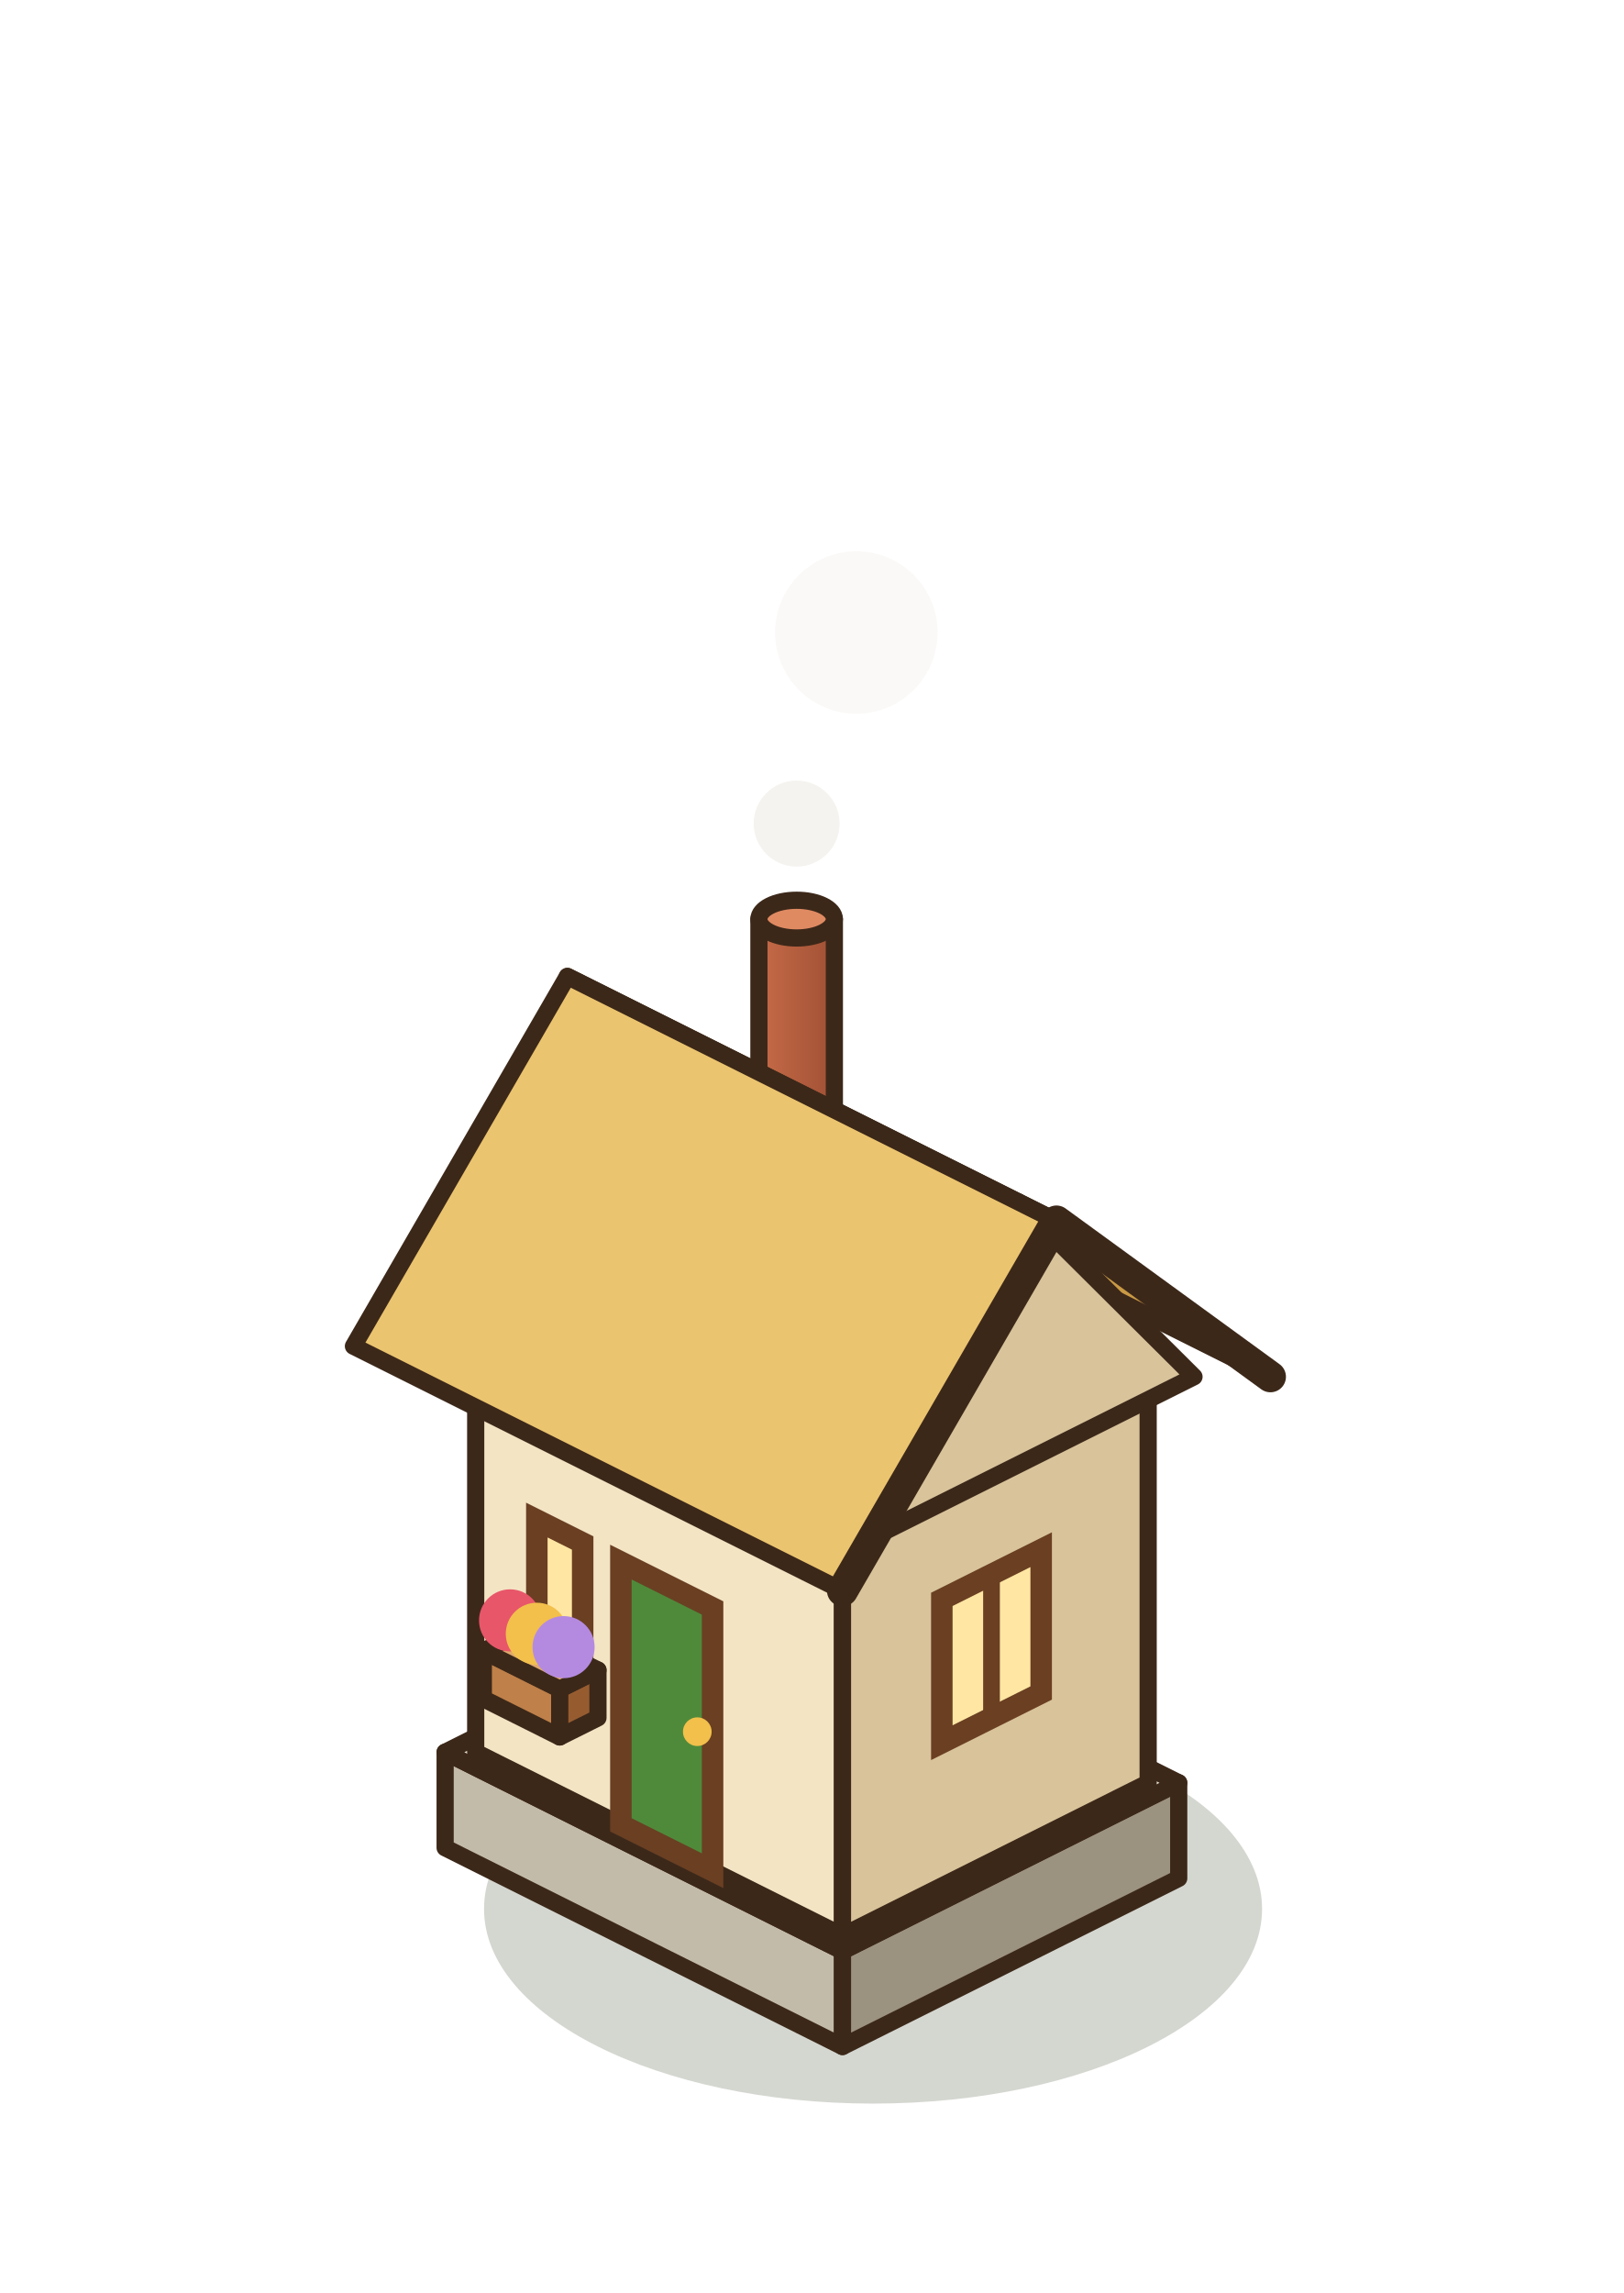
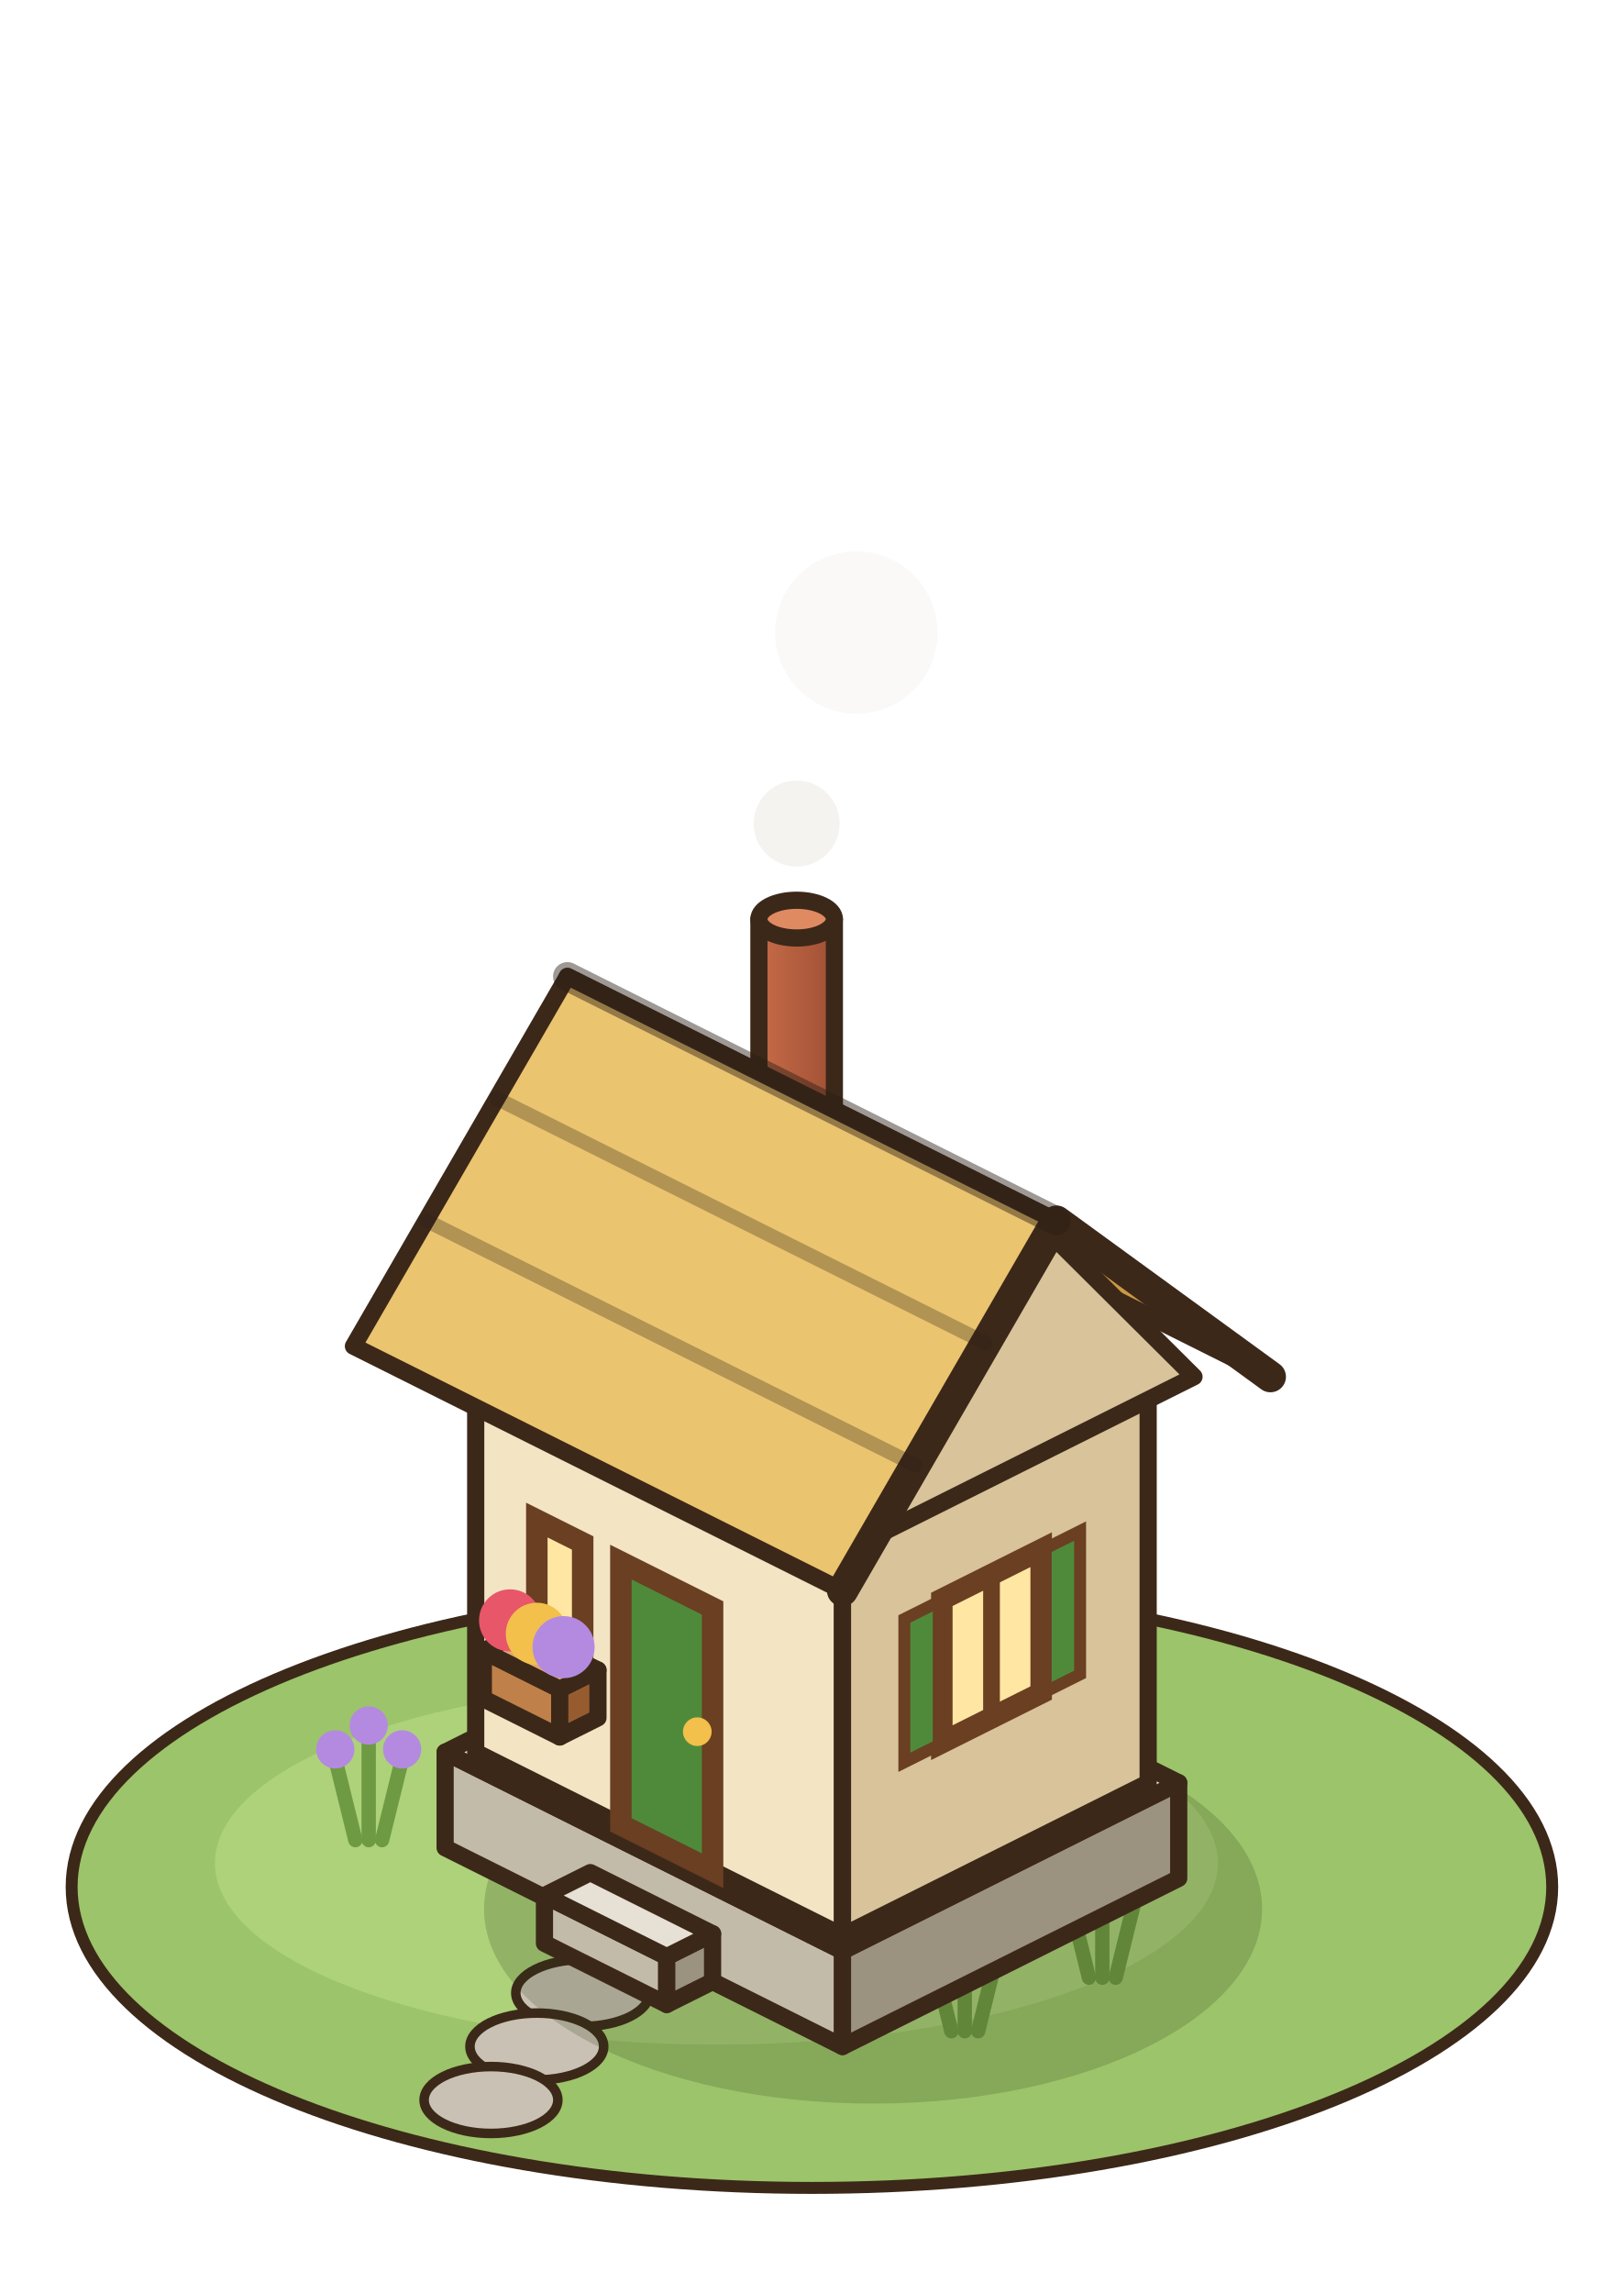
<svg xmlns="http://www.w3.org/2000/svg" width="85" height="120" viewBox="-42.5 -97.5 85 120">
  <g transform="scale(1.25)">
+     <ellipse cx="0" cy="1" rx="31" ry="12.6" fill="#9CC46A" stroke="#3C2819" stroke-width="0.5" />
+     <ellipse cx="-4" cy="0" rx="21" ry="7.6" fill="#ADD27A" />
+     <ellipse cx="-9.6" cy="5.44" rx="2.8" ry="1.4" fill="#C9C2B4" stroke="#3C2819" stroke-width="0.4" />
+     <ellipse cx="-11.52" cy="7.68" rx="2.8" ry="1.4" fill="#C9C2B4" stroke="#3C2819" stroke-width="0.4" />
+     <ellipse cx="-13.44" cy="9.92" rx="2.8" ry="1.4" fill="#C9C2B4" stroke="#3C2819" stroke-width="0.4" />
+     <line x1="5.84" y1="7.04" x2="5" y2="3.64" stroke="#6F9A44" stroke-width="0.6" stroke-linecap="round" />
+     <circle cx="5" cy="3.24" r="0.8" fill="#E8566A" />
+     <line x1="6.4" y1="7.04" x2="6.4" y2="2.64" stroke="#6F9A44" stroke-width="0.6" stroke-linecap="round" />
+     <circle cx="6.4" cy="2.24" r="0.8" fill="#E8566A" />
+     <line x1="6.96" y1="7.04" x2="7.8" y2="3.64" stroke="#6F9A44" stroke-width="0.6" stroke-linecap="round" />
+     <circle cx="7.8" cy="3.24" r="0.8" fill="#E8566A" />
+     <line x1="11.6" y1="4.8" x2="10.76" y2="1.4" stroke="#6F9A44" stroke-width="0.6" stroke-linecap="round" />
+     <circle cx="10.76" cy="1" r="0.8" fill="#F2C04B" />
+     <line x1="12.16" y1="4.8" x2="12.16" y2="0.4" stroke="#6F9A44" stroke-width="0.6" stroke-linecap="round" />
+     <circle cx="12.16" cy="0" r="0.8" fill="#F2C04B" />
+     <line x1="12.72" y1="4.8" x2="13.56" y2="1.4" stroke="#6F9A44" stroke-width="0.6" stroke-linecap="round" />
+     <circle cx="13.56" cy="1" r="0.8" fill="#F2C04B" />
+     <line x1="-19.12" y1="-0.96" x2="-19.96" y2="-4.36" stroke="#6F9A44" stroke-width="0.6" stroke-linecap="round" />
+     <circle cx="-19.96" cy="-4.76" r="0.8" fill="#B48AE0" />
+     <line x1="-18.56" y1="-0.96" x2="-18.56" y2="-5.36" stroke="#6F9A44" stroke-width="0.6" stroke-linecap="round" />
+     <circle cx="-18.56" cy="-5.76" r="0.8" fill="#B48AE0" />
+     <line x1="-18" y1="-0.96" x2="-17.16" y2="-4.36" stroke="#6F9A44" stroke-width="0.6" stroke-linecap="round" />
+     <circle cx="-17.16" cy="-4.76" r="0.8" fill="#B48AE0" />
    <ellipse cx="2.56" cy="1.92" rx="16.29" ry="8.15" fill="rgba(40,55,20,0.2)" />
    <polygon points="-15.36,-0.64 1.28,7.68 1.28,3.68 -15.36,-4.64" fill="#C3BBA9" stroke="#3C2819" stroke-width="0.72" stroke-linejoin="round" />
    <polygon points="15.36,0.64 1.28,7.68 1.28,3.68 15.36,-3.36" fill="#9B927F" stroke="#3C2819" stroke-width="0.72" stroke-linejoin="round" />
    <polygon points="-1.28,-11.68 15.36,-3.36 1.28,3.68 -15.36,-4.64" fill="#E6E1D4" stroke="#3C2819" stroke-width="0.72" stroke-linejoin="round" />
+     <polygon points="-11.2,3.36 -6.08,5.92 -6.08,3.92 -11.2,1.36" fill="#C3BBA9" stroke="#3C2819" stroke-width="0.72" stroke-linejoin="round" />
+     <polygon points="-4.16,4.96 -6.08,5.92 -6.08,3.92 -4.16,2.96" fill="#9B927F" stroke="#3C2819" stroke-width="0.72" stroke-linejoin="round" />
+     <polygon points="-9.28,0.4 -4.16,2.96 -6.08,3.92 -11.2,1.36" fill="#E6E1D4" stroke="#3C2819" stroke-width="0.72" stroke-linejoin="round" />
    <polygon points="-14.08,-4.64 1.28,3.04 1.28,-13.96 -14.08,-21.64" fill="#F3E4C4" stroke="#3C2819" stroke-width="0.72" stroke-linejoin="round" />
    <polygon points="14.08,-3.36 1.28,3.04 1.28,-13.96 14.08,-20.36" fill="#D8C39B" stroke="#3C2819" stroke-width="0.72" stroke-linejoin="round" />
    <polygon points="-1.28,-28.04 14.08,-20.36 1.28,-13.96 -14.08,-21.64" fill="#FCF4E2" stroke="#3C2819" stroke-width="0.72" stroke-linejoin="round" />
    <polygon points="-8,-1.6 -4.16,0.32 -4.16,-10.68 -8,-12.6" fill="#4F8A3A" stroke="#6A3F22" stroke-width="0.9" />
    <circle cx="-4.8" cy="-5.5" r="0.6" fill="#F2C04B" />
    <polygon points="9.6,-7.12 5.44,-5.04 5.44,-11.04 9.6,-13.12" fill="#FFE6A3" stroke="#6A3F22" stroke-width="0.9" />
    <line x1="7.52" y1="-6.08" x2="7.52" y2="-12.08" stroke="#6A3F22" stroke-width="0.7" stroke-linecap="round" />
+     <polygon points="11.23,-7.9 9.79,-7.18 9.79,-13.18 11.23,-13.9" fill="#4F8A3A" stroke="#6A3F22" stroke-width="0.5" />
+     <polygon points="5.31,-4.94 3.87,-4.22 3.87,-10.22 5.31,-10.94" fill="#4F8A3A" stroke="#6A3F22" stroke-width="0.5" />
    <polygon points="-11.52,-9.36 -9.6,-8.4 -9.6,-13.4 -11.52,-14.36" fill="#FFE6A3" stroke="#6A3F22" stroke-width="0.9" />
    <polygon points="-13.76,-6.88 -10.56,-5.28 -10.56,-7.28 -13.76,-8.88" fill="#BF8049" stroke="#3C2819" stroke-width="0.72" stroke-linejoin="round" />
    <polygon points="-8.96,-6.08 -10.56,-5.28 -10.56,-7.28 -8.96,-8.08" fill="#965C30" stroke="#3C2819" stroke-width="0.72" stroke-linejoin="round" />
    <polygon points="-12.16,-9.68 -8.96,-8.08 -10.56,-7.28 -13.76,-8.88" fill="#E0A96C" stroke="#3C2819" stroke-width="0.72" stroke-linejoin="round" />
    <circle cx="-12.64" cy="-10.16" r="1.3" fill="#E8566A" />
    <circle cx="-11.52" cy="-9.6" r="1.3" fill="#F2C04B" />
    <circle cx="-10.4" cy="-9.04" r="1.3" fill="#B48AE0" />
    <defs>
      <linearGradient id="maison-2-chem" x1="0" x2="1">
        <stop offset="0" stop-color="#C66B47" />
        <stop offset="1" stop-color="#A05035" />
      </linearGradient>
    </defs>
    <path d="M-2.22,-39.52 L-2.22,-27.52 A1.58,0.79 0 0 0 0.94,-27.52 L0.94,-39.52 Z" fill="url(#maison-2-chem)" stroke="#3C2819" stroke-width="0.72" stroke-linejoin="round" />
    <ellipse cx="-0.64" cy="-39.52" rx="1.58" ry="0.79" fill="#E08A62" stroke="#3C2819" stroke-width="0.72" stroke-linejoin="round" />
    <polygon points="-1.28,-30.6 19.2,-20.36 10.24,-26.88 -10.24,-37.12" fill="#C99A45" stroke="#3C2819" stroke-width="0.72" stroke-linejoin="round" />
    <polygon points="16,-20.36 1.28,-13 8.64,-27.68" fill="#D8C39B" stroke="#3C2819" stroke-width="0.72" stroke-linejoin="round" />
    <polygon points="-10.24,-37.12 10.24,-26.88 1.28,-11.4 -19.2,-21.64" fill="#EBC46F" stroke="#3C2819" stroke-width="0.72" stroke-linejoin="round" />
    <polyline points="19.2,-20.36 10.24,-26.88 1.28,-11.4" fill="none" stroke="#3C2819" stroke-width="1.3" stroke-linejoin="round" stroke-linecap="round" />
+     <line x1="-13.2" y1="-32.01" x2="7.28" y2="-21.77" stroke="rgba(40,30,20,.3)" stroke-width="0.6" stroke-linecap="round" />
+     <line x1="-16.15" y1="-26.9" x2="4.33" y2="-16.66" stroke="rgba(40,30,20,.3)" stroke-width="0.6" stroke-linecap="round" />
+     <line x1="-10.24" y1="-37.12" x2="10.24" y2="-26.88" stroke="rgba(40,30,20,.45)" stroke-width="1.2" stroke-linecap="round" />
    <circle cx="1.86" cy="-51.52" r="3.4" fill="rgba(236,232,226,0.28)" />
    <circle cx="-0.64" cy="-43.52" r="1.8" fill="rgba(236,232,226,0.55)" />
  </g>
</svg>
